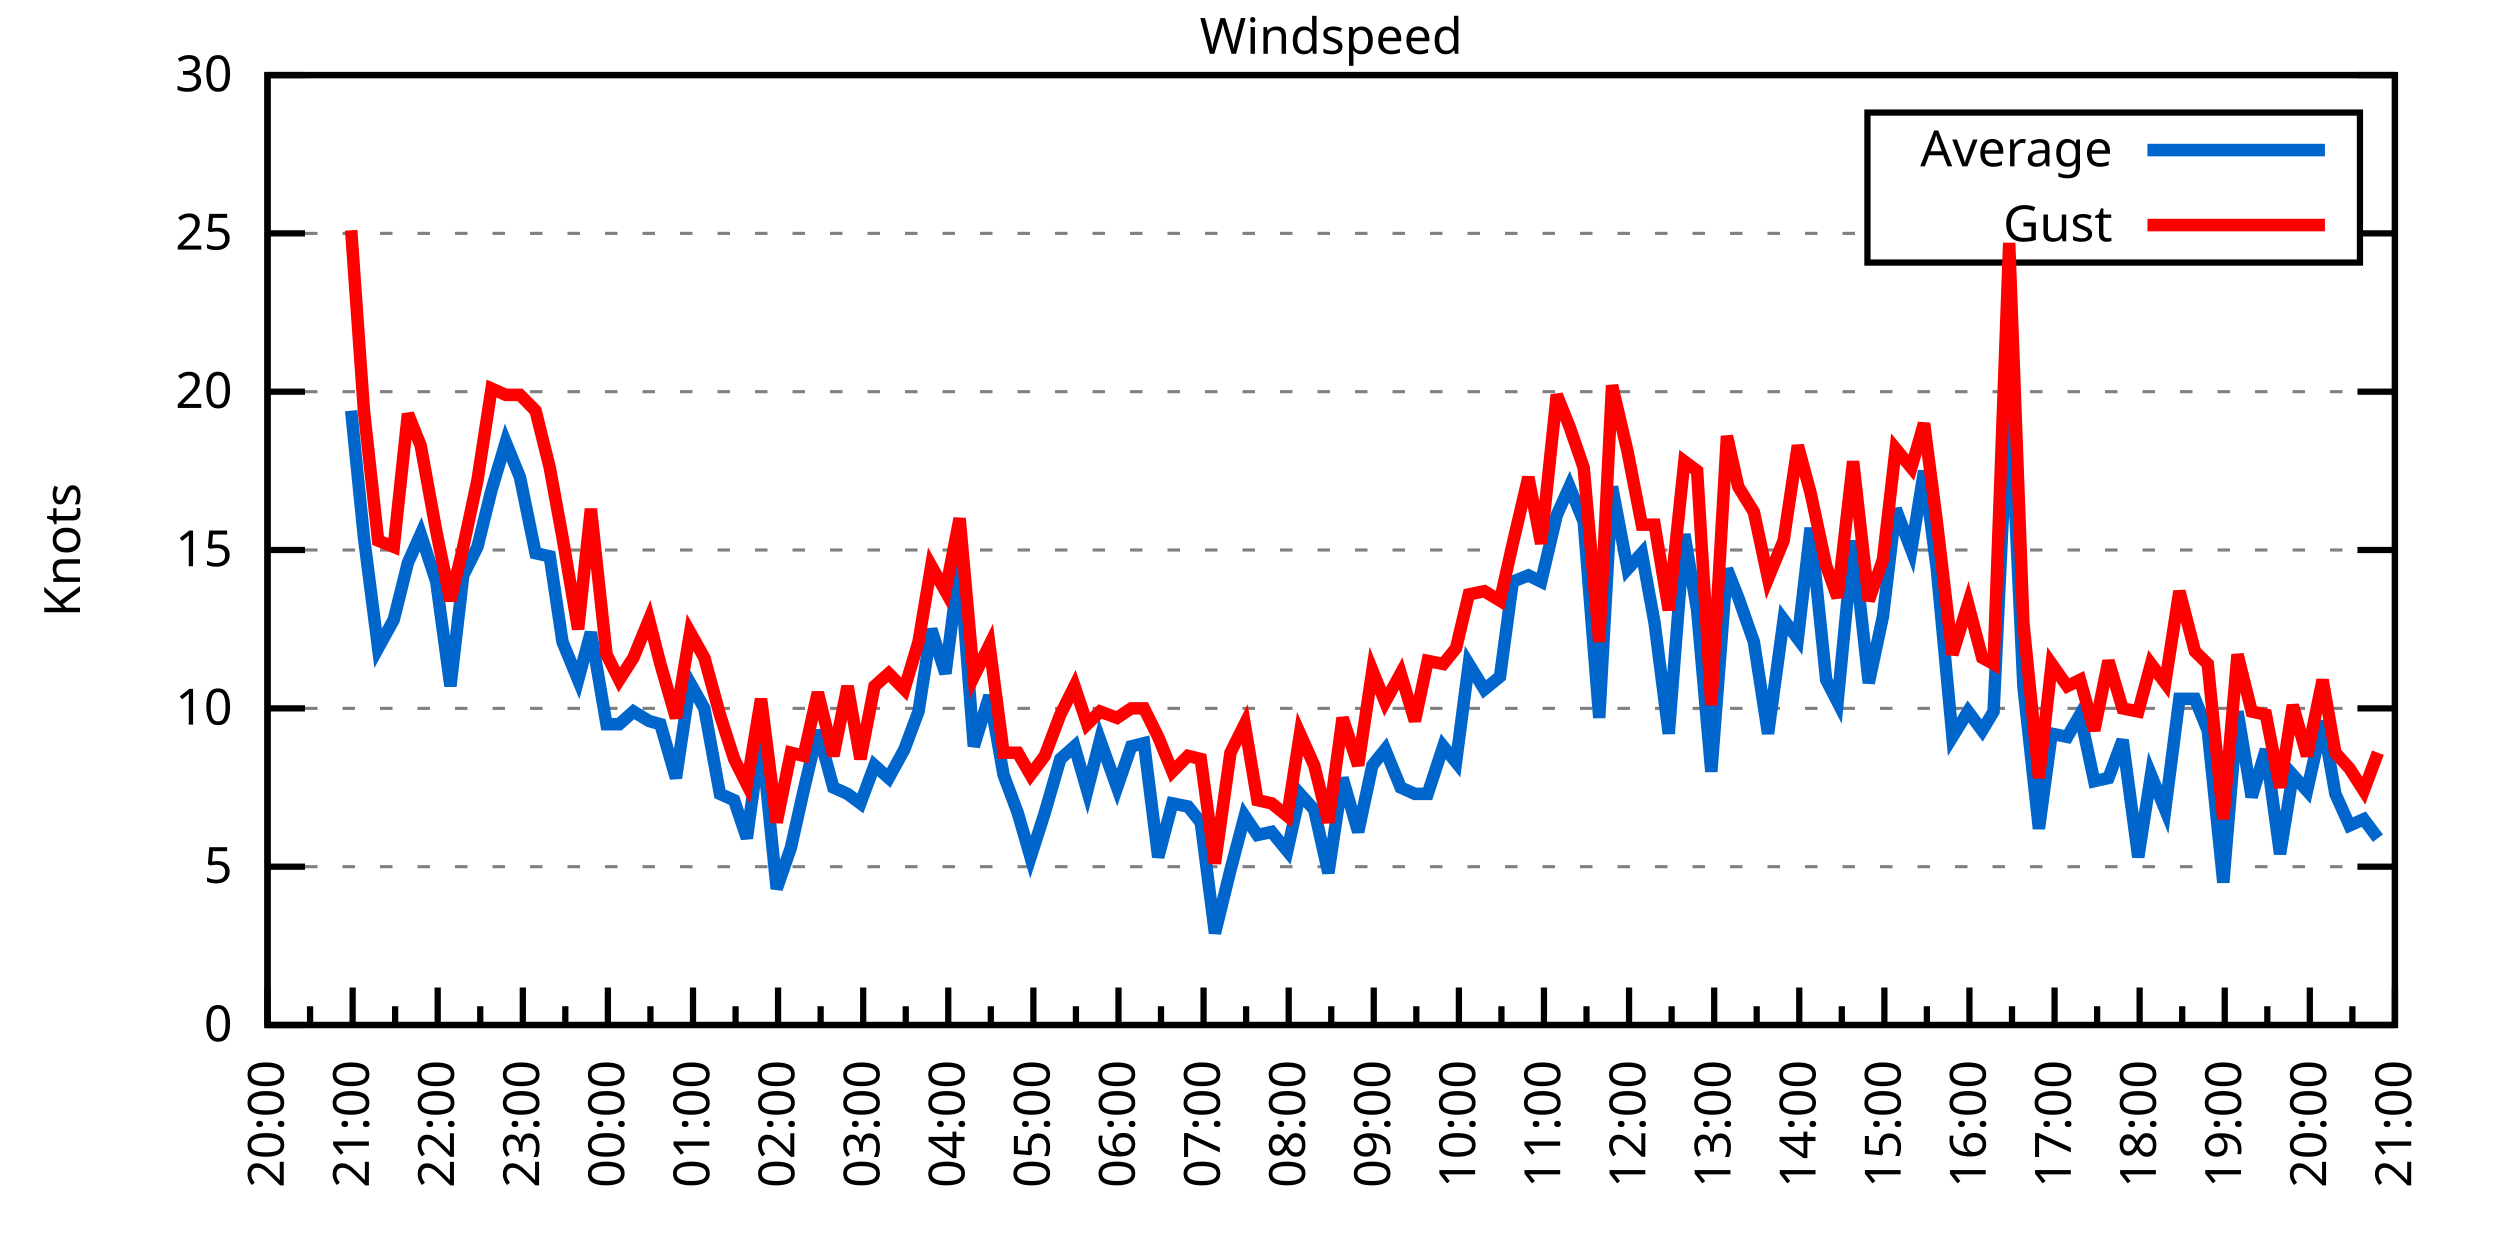
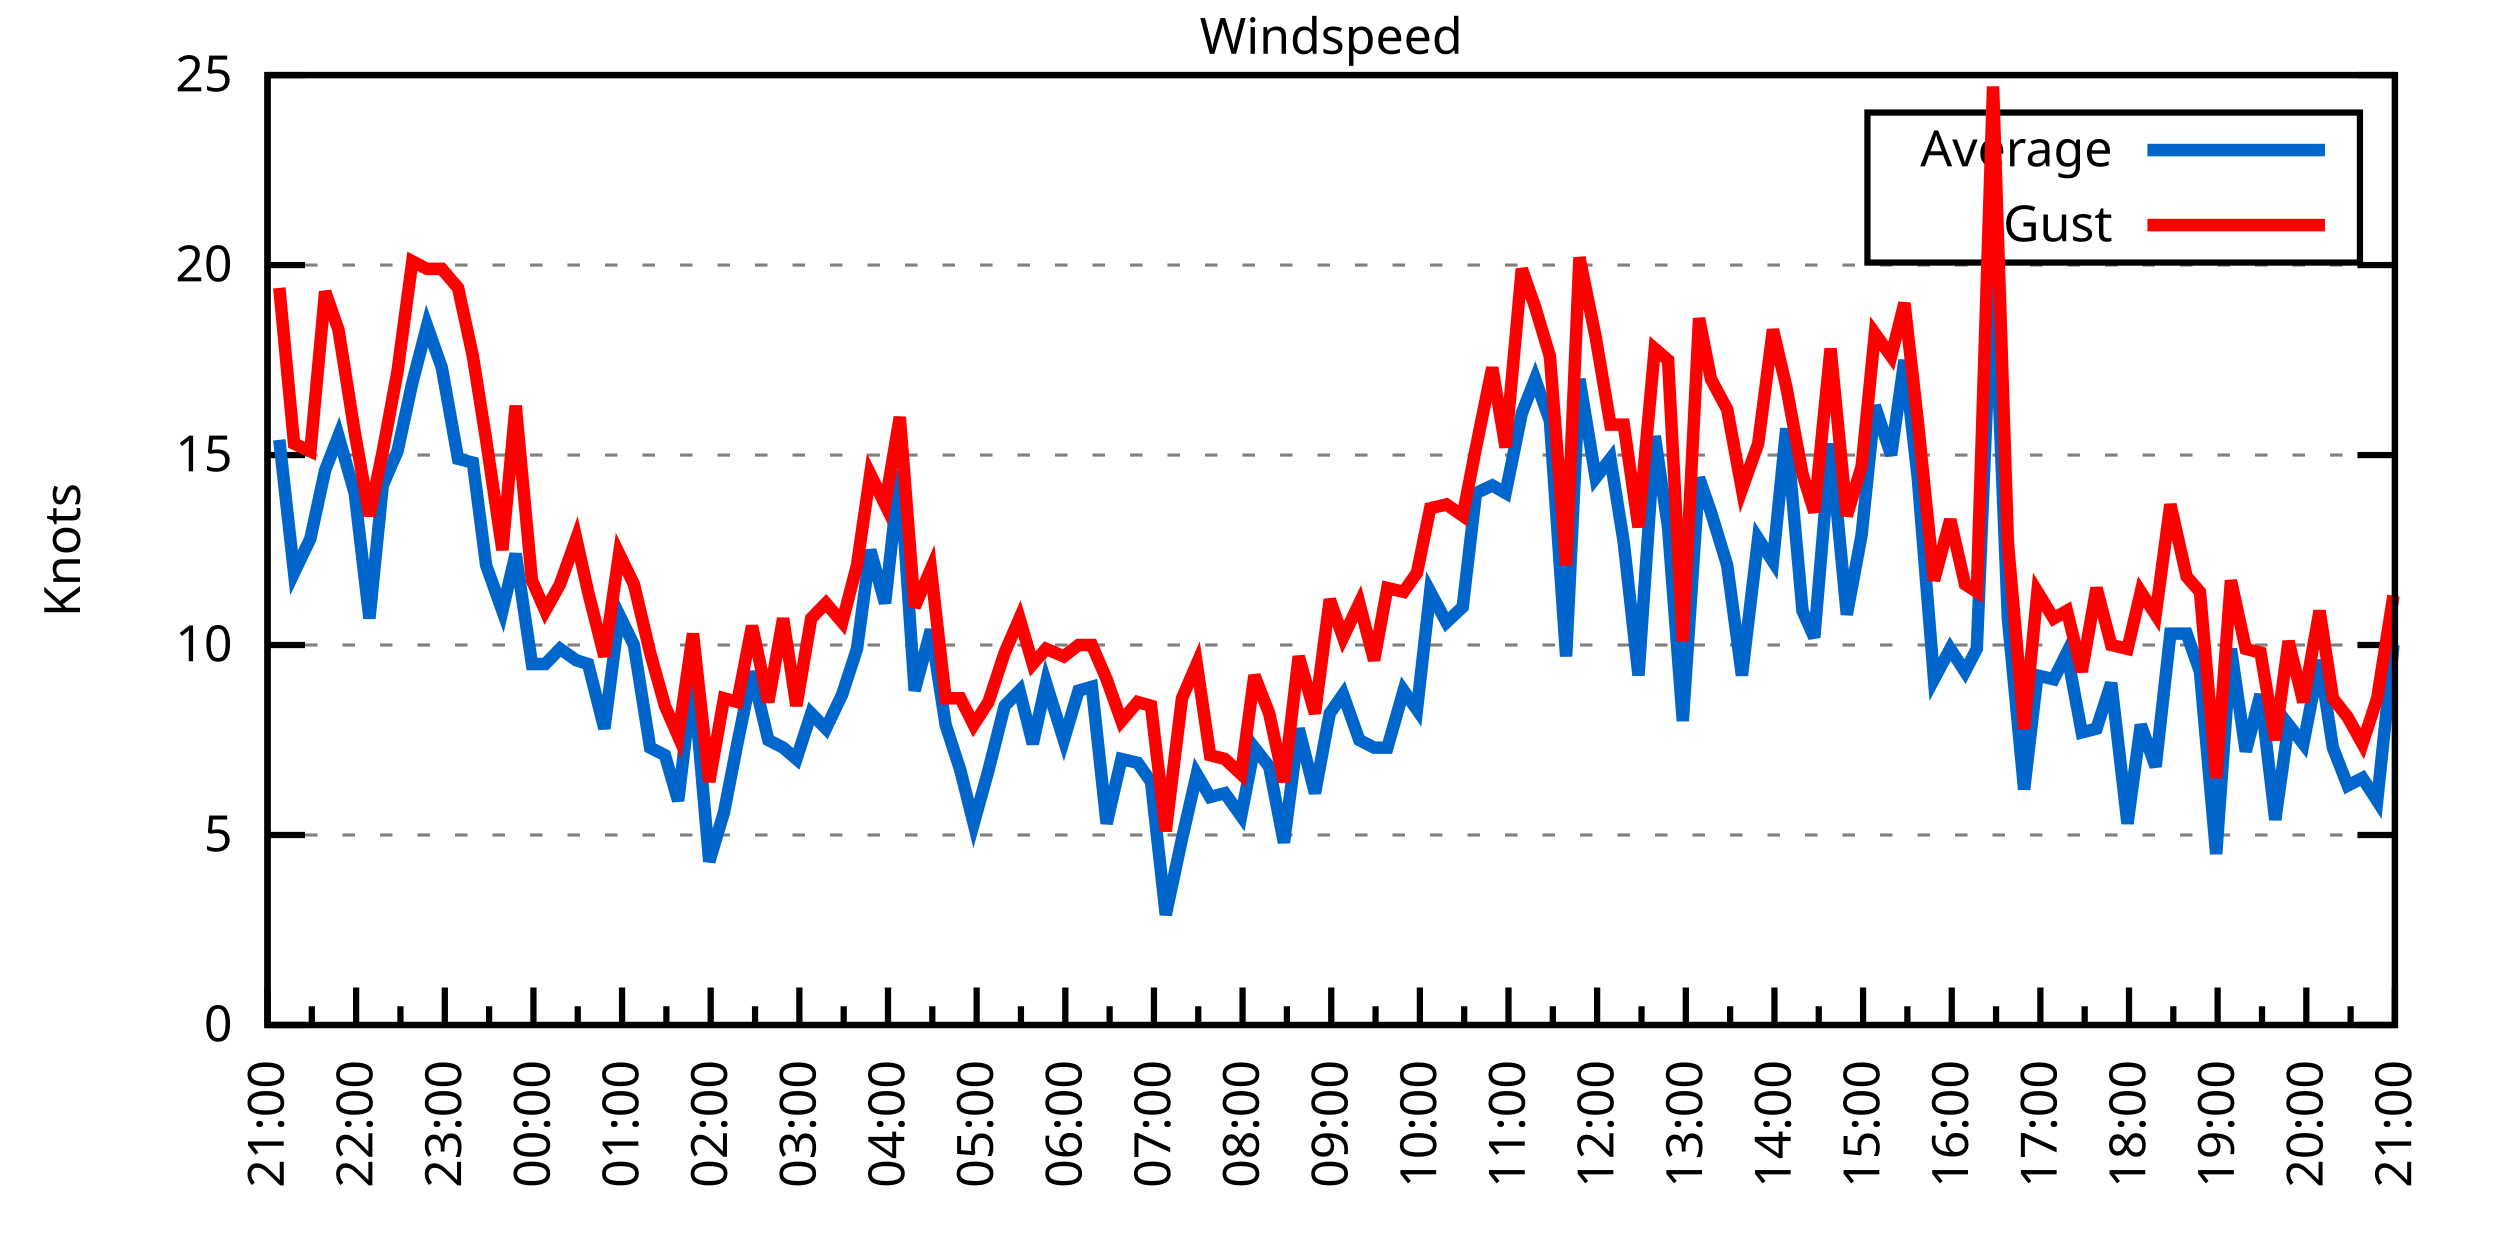
<svg xmlns="http://www.w3.org/2000/svg" xmlns:xlink="http://www.w3.org/1999/xlink" width="400" height="200" viewBox="0 0 400 200">
  <g id="gnuplot_canvas">
    <rect x="0" y="0" width="400" height="200" fill="none" />
    <defs>
      <circle id="gpDot" r="0.5" stroke-width="0.5" stroke="currentColor" />
      <path id="gpPt0" stroke-width="0.333" stroke="currentColor" d="M-1,0 h2 M0,-1 v2" />
      <path id="gpPt1" stroke-width="0.333" stroke="currentColor" d="M-1,-1 L1,1 M1,-1 L-1,1" />
      <path id="gpPt2" stroke-width="0.333" stroke="currentColor" d="M-1,0 L1,0 M0,-1 L0,1 M-1,-1 L1,1 M-1,1 L1,-1" />
      <rect id="gpPt3" stroke-width="0.333" stroke="currentColor" x="-1" y="-1" width="2" height="2" />
      <rect id="gpPt4" stroke-width="0.333" stroke="currentColor" fill="currentColor" x="-1" y="-1" width="2" height="2" />
      <circle id="gpPt5" stroke-width="0.333" stroke="currentColor" cx="0" cy="0" r="1" />
      <use xlink:href="#gpPt5" id="gpPt6" fill="currentColor" stroke="none" />
      <path id="gpPt7" stroke-width="0.333" stroke="currentColor" d="M0,-1.33 L-1.33,0.67 L1.33,0.67 z" />
      <use xlink:href="#gpPt7" id="gpPt8" fill="currentColor" stroke="none" />
      <use xlink:href="#gpPt7" id="gpPt9" stroke="currentColor" transform="rotate(180)" />
      <use xlink:href="#gpPt9" id="gpPt10" fill="currentColor" stroke="none" />
      <use xlink:href="#gpPt3" id="gpPt11" stroke="currentColor" transform="rotate(45)" />
      <use xlink:href="#gpPt11" id="gpPt12" fill="currentColor" stroke="none" />
      <path id="gpPt13" stroke-width="0.333" stroke="currentColor" d="M0,1.330 L1.265,0.411 L0.782,-1.067 L-0.782,-1.076 L-1.265,0.411 z" />
      <use xlink:href="#gpPt13" id="gpPt14" fill="currentColor" stroke="none" />
      <filter id="textbox" filterUnits="objectBoundingBox" x="0" y="0" height="1" width="1">
        <feFlood flood-color="white" flood-opacity="1" result="bgnd" />
        <feComposite in="SourceGraphic" in2="bgnd" operator="atop" />
      </filter>
      <filter id="greybox" filterUnits="objectBoundingBox" x="0" y="0" height="1" width="1">
        <feFlood flood-color="lightgrey" flood-opacity="1" result="grey" />
        <feComposite in="SourceGraphic" in2="grey" operator="atop" />
      </filter>
    </defs>
    <g fill="none" color="white" stroke="currentColor" stroke-width="1.00" stroke-linecap="butt" stroke-linejoin="miter">
</g>
    <g fill="none" color="black" stroke="currentColor" stroke-width="1.00" stroke-linecap="butt" stroke-linejoin="miter">
      <g stroke="none" shape-rendering="crispEdges">
        <polygon fill="rgb(255, 255, 255)" points="42.80,164.00 383.18,164.00 383.18,12.02 42.80,12.02 " />
      </g>
    </g>
    <g fill="none" color="black" stroke="currentColor" stroke-width="1.00" stroke-linecap="butt" stroke-linejoin="miter">
</g>
    <g fill="none" color="black" stroke="black" stroke-width="0.50" stroke-linecap="butt" stroke-linejoin="miter">
</g>
    <g fill="none" color="gray" stroke="currentColor" stroke-width="0.50" stroke-linecap="butt" stroke-linejoin="miter">
      <path stroke="gray" stroke-dasharray="2,4" class="gridline" d="M42.80,164.00 L383.19,164.00  " />
    </g>
    <g fill="none" color="gray" stroke="gray" stroke-width="1.00" stroke-linecap="butt" stroke-linejoin="miter">
</g>
    <g fill="none" color="black" stroke="currentColor" stroke-width="1.00" stroke-linecap="butt" stroke-linejoin="miter">
      <path stroke="black" d="M42.80,164.00 L48.80,164.00 M383.19,164.00 L377.19,164.00  " />
      <g transform="translate(37.20,166.60)" stroke="none" fill="black" font-family="Sans" font-size="8.00" text-anchor="end">
        <text>
          <tspan font-family="Sans"> 0</tspan>
        </text>
      </g>
    </g>
    <g fill="none" color="black" stroke="currentColor" stroke-width="1.00" stroke-linecap="butt" stroke-linejoin="miter">
</g>
    <g fill="none" color="black" stroke="black" stroke-width="0.50" stroke-linecap="butt" stroke-linejoin="miter">
</g>
    <g fill="none" color="gray" stroke="currentColor" stroke-width="0.50" stroke-linecap="butt" stroke-linejoin="miter">
-       <path stroke="gray" stroke-dasharray="2,4" class="gridline" d="M42.80,138.67 L383.19,138.67  " />
-     </g>
-     <g fill="none" color="gray" stroke="gray" stroke-width="1.00" stroke-linecap="butt" stroke-linejoin="miter">
- </g>
-     <g fill="none" color="black" stroke="currentColor" stroke-width="1.00" stroke-linecap="butt" stroke-linejoin="miter">
-       <path stroke="black" d="M42.80,138.67 L48.80,138.67 M383.19,138.67 L377.19,138.67  " />
-       <g transform="translate(37.20,141.27)" stroke="none" fill="black" font-family="Sans" font-size="8.00" text-anchor="end">
+       <path stroke="gray" stroke-dasharray="2,4" class="gridline" d="M42.80,133.60 L383.19,133.60  " />
+     </g>
+     <g fill="none" color="gray" stroke="gray" stroke-width="1.00" stroke-linecap="butt" stroke-linejoin="miter">
+ </g>
+     <g fill="none" color="black" stroke="currentColor" stroke-width="1.00" stroke-linecap="butt" stroke-linejoin="miter">
+       <path stroke="black" d="M42.80,133.60 L48.80,133.60 M383.19,133.60 L377.19,133.60  " />
+       <g transform="translate(37.20,136.20)" stroke="none" fill="black" font-family="Sans" font-size="8.00" text-anchor="end">
        <text>
          <tspan font-family="Sans"> 5</tspan>
        </text>
      </g>
    </g>
    <g fill="none" color="black" stroke="currentColor" stroke-width="1.00" stroke-linecap="butt" stroke-linejoin="miter">
</g>
    <g fill="none" color="black" stroke="black" stroke-width="0.50" stroke-linecap="butt" stroke-linejoin="miter">
</g>
    <g fill="none" color="gray" stroke="currentColor" stroke-width="0.50" stroke-linecap="butt" stroke-linejoin="miter">
-       <path stroke="gray" stroke-dasharray="2,4" class="gridline" d="M42.80,113.34 L383.19,113.34  " />
-     </g>
-     <g fill="none" color="gray" stroke="gray" stroke-width="1.00" stroke-linecap="butt" stroke-linejoin="miter">
- </g>
-     <g fill="none" color="black" stroke="currentColor" stroke-width="1.00" stroke-linecap="butt" stroke-linejoin="miter">
-       <path stroke="black" d="M42.80,113.34 L48.80,113.34 M383.19,113.34 L377.19,113.34  " />
-       <g transform="translate(37.20,115.94)" stroke="none" fill="black" font-family="Sans" font-size="8.00" text-anchor="end">
+       <path stroke="gray" stroke-dasharray="2,4" class="gridline" d="M42.80,103.20 L383.19,103.20  " />
+     </g>
+     <g fill="none" color="gray" stroke="gray" stroke-width="1.00" stroke-linecap="butt" stroke-linejoin="miter">
+ </g>
+     <g fill="none" color="black" stroke="currentColor" stroke-width="1.00" stroke-linecap="butt" stroke-linejoin="miter">
+       <path stroke="black" d="M42.80,103.20 L48.80,103.20 M383.19,103.20 L377.19,103.20  " />
+       <g transform="translate(37.20,105.80)" stroke="none" fill="black" font-family="Sans" font-size="8.00" text-anchor="end">
        <text>
          <tspan font-family="Sans"> 10</tspan>
        </text>
      </g>
    </g>
    <g fill="none" color="black" stroke="currentColor" stroke-width="1.00" stroke-linecap="butt" stroke-linejoin="miter">
</g>
    <g fill="none" color="black" stroke="black" stroke-width="0.50" stroke-linecap="butt" stroke-linejoin="miter">
</g>
    <g fill="none" color="gray" stroke="currentColor" stroke-width="0.50" stroke-linecap="butt" stroke-linejoin="miter">
-       <path stroke="gray" stroke-dasharray="2,4" class="gridline" d="M42.80,88.00 L383.19,88.00  " />
-     </g>
-     <g fill="none" color="gray" stroke="gray" stroke-width="1.00" stroke-linecap="butt" stroke-linejoin="miter">
- </g>
-     <g fill="none" color="black" stroke="currentColor" stroke-width="1.00" stroke-linecap="butt" stroke-linejoin="miter">
-       <path stroke="black" d="M42.80,88.00 L48.80,88.00 M383.19,88.00 L377.19,88.00  " />
-       <g transform="translate(37.20,90.60)" stroke="none" fill="black" font-family="Sans" font-size="8.00" text-anchor="end">
+       <path stroke="gray" stroke-dasharray="2,4" class="gridline" d="M42.80,72.81 L383.19,72.81  " />
+     </g>
+     <g fill="none" color="gray" stroke="gray" stroke-width="1.00" stroke-linecap="butt" stroke-linejoin="miter">
+ </g>
+     <g fill="none" color="black" stroke="currentColor" stroke-width="1.00" stroke-linecap="butt" stroke-linejoin="miter">
+       <path stroke="black" d="M42.80,72.81 L48.80,72.81 M383.19,72.81 L377.19,72.81  " />
+       <g transform="translate(37.20,75.41)" stroke="none" fill="black" font-family="Sans" font-size="8.00" text-anchor="end">
        <text>
          <tspan font-family="Sans"> 15</tspan>
        </text>
      </g>
    </g>
    <g fill="none" color="black" stroke="currentColor" stroke-width="1.00" stroke-linecap="butt" stroke-linejoin="miter">
</g>
    <g fill="none" color="black" stroke="black" stroke-width="0.50" stroke-linecap="butt" stroke-linejoin="miter">
</g>
    <g fill="none" color="gray" stroke="currentColor" stroke-width="0.50" stroke-linecap="butt" stroke-linejoin="miter">
-       <path stroke="gray" stroke-dasharray="2,4" class="gridline" d="M42.80,62.67 L383.19,62.67  " />
-     </g>
-     <g fill="none" color="gray" stroke="gray" stroke-width="1.00" stroke-linecap="butt" stroke-linejoin="miter">
- </g>
-     <g fill="none" color="black" stroke="currentColor" stroke-width="1.00" stroke-linecap="butt" stroke-linejoin="miter">
-       <path stroke="black" d="M42.80,62.67 L48.80,62.67 M383.19,62.67 L377.19,62.67  " />
-       <g transform="translate(37.20,65.27)" stroke="none" fill="black" font-family="Sans" font-size="8.00" text-anchor="end">
+       <path stroke="gray" stroke-dasharray="2,4" class="gridline" d="M42.80,42.41 L383.19,42.41  " />
+     </g>
+     <g fill="none" color="gray" stroke="gray" stroke-width="1.00" stroke-linecap="butt" stroke-linejoin="miter">
+ </g>
+     <g fill="none" color="black" stroke="currentColor" stroke-width="1.00" stroke-linecap="butt" stroke-linejoin="miter">
+       <path stroke="black" d="M42.80,42.41 L48.80,42.41 M383.19,42.41 L377.19,42.41  " />
+       <g transform="translate(37.20,45.01)" stroke="none" fill="black" font-family="Sans" font-size="8.00" text-anchor="end">
        <text>
          <tspan font-family="Sans"> 20</tspan>
-         </text>
-       </g>
-     </g>
-     <g fill="none" color="black" stroke="currentColor" stroke-width="1.00" stroke-linecap="butt" stroke-linejoin="miter">
- </g>
-     <g fill="none" color="black" stroke="black" stroke-width="0.50" stroke-linecap="butt" stroke-linejoin="miter">
- </g>
-     <g fill="none" color="gray" stroke="currentColor" stroke-width="0.50" stroke-linecap="butt" stroke-linejoin="miter">
-       <path stroke="gray" stroke-dasharray="2,4" class="gridline" d="M42.80,37.34 L298.79,37.34 M377.59,37.34 L383.19,37.34  " />
-     </g>
-     <g fill="none" color="gray" stroke="gray" stroke-width="1.00" stroke-linecap="butt" stroke-linejoin="miter">
- </g>
-     <g fill="none" color="black" stroke="currentColor" stroke-width="1.00" stroke-linecap="butt" stroke-linejoin="miter">
-       <path stroke="black" d="M42.80,37.34 L48.80,37.34 M383.19,37.34 L377.19,37.34  " />
-       <g transform="translate(37.20,39.94)" stroke="none" fill="black" font-family="Sans" font-size="8.00" text-anchor="end">
-         <text>
-           <tspan font-family="Sans"> 25</tspan>
        </text>
      </g>
    </g>
    <g fill="none" color="black" stroke="currentColor" stroke-width="1.00" stroke-linecap="butt" stroke-linejoin="miter">
</g>
    <g fill="none" color="black" stroke="black" stroke-width="0.50" stroke-linecap="butt" stroke-linejoin="miter">
</g>
    <g fill="none" color="gray" stroke="currentColor" stroke-width="0.50" stroke-linecap="butt" stroke-linejoin="miter">
      <path stroke="gray" stroke-dasharray="2,4" class="gridline" d="M42.80,12.01 L383.19,12.01  " />
    </g>
    <g fill="none" color="gray" stroke="gray" stroke-width="1.00" stroke-linecap="butt" stroke-linejoin="miter">
</g>
    <g fill="none" color="black" stroke="currentColor" stroke-width="1.00" stroke-linecap="butt" stroke-linejoin="miter">
      <path stroke="black" d="M42.80,12.01 L48.80,12.01 M383.19,12.01 L377.19,12.01  " />
      <g transform="translate(37.20,14.61)" stroke="none" fill="black" font-family="Sans" font-size="8.00" text-anchor="end">
        <text>
-           <tspan font-family="Sans"> 30</tspan>
+           <tspan font-family="Sans"> 25</tspan>
        </text>
      </g>
    </g>
    <g fill="none" color="black" stroke="currentColor" stroke-width="1.00" stroke-linecap="butt" stroke-linejoin="miter">
      <path stroke="black" d="M42.80,164.00 L42.80,158.00  " />
      <g transform="translate(45.40,169.60) rotate(270)" stroke="none" fill="black" font-family="Sans" font-size="8.00" text-anchor="end">
        <text>
+           <tspan font-family="Sans">21:00</tspan>
+         </text>
+       </g>
+     </g>
+     <g fill="none" color="black" stroke="currentColor" stroke-width="1.00" stroke-linecap="butt" stroke-linejoin="miter">
+       <path stroke="black" d="M49.89,164.00 L49.89,161.00 M56.98,164.00 L56.98,158.00  " />
+       <g transform="translate(59.58,169.60) rotate(270)" stroke="none" fill="black" font-family="Sans" font-size="8.00" text-anchor="end">
+         <text>
+           <tspan font-family="Sans">22:00</tspan>
+         </text>
+       </g>
+     </g>
+     <g fill="none" color="black" stroke="currentColor" stroke-width="1.00" stroke-linecap="butt" stroke-linejoin="miter">
+       <path stroke="black" d="M64.07,164.00 L64.07,161.00 M71.17,164.00 L71.17,158.00  " />
+       <g transform="translate(73.77,169.60) rotate(270)" stroke="none" fill="black" font-family="Sans" font-size="8.00" text-anchor="end">
+         <text>
+           <tspan font-family="Sans">23:00</tspan>
+         </text>
+       </g>
+     </g>
+     <g fill="none" color="black" stroke="currentColor" stroke-width="1.00" stroke-linecap="butt" stroke-linejoin="miter">
+       <path stroke="black" d="M78.26,164.00 L78.26,161.00 M85.35,164.00 L85.35,158.00  " />
+       <g transform="translate(87.95,169.60) rotate(270)" stroke="none" fill="black" font-family="Sans" font-size="8.00" text-anchor="end">
+         <text>
+           <tspan font-family="Sans">00:00</tspan>
+         </text>
+       </g>
+     </g>
+     <g fill="none" color="black" stroke="currentColor" stroke-width="1.00" stroke-linecap="butt" stroke-linejoin="miter">
+       <path stroke="black" d="M92.44,164.00 L92.44,161.00 M99.53,164.00 L99.53,158.00  " />
+       <g transform="translate(102.13,169.60) rotate(270)" stroke="none" fill="black" font-family="Sans" font-size="8.00" text-anchor="end">
+         <text>
+           <tspan font-family="Sans">01:00</tspan>
+         </text>
+       </g>
+     </g>
+     <g fill="none" color="black" stroke="currentColor" stroke-width="1.00" stroke-linecap="butt" stroke-linejoin="miter">
+       <path stroke="black" d="M106.62,164.00 L106.62,161.00 M113.71,164.00 L113.71,158.00  " />
+       <g transform="translate(116.31,169.60) rotate(270)" stroke="none" fill="black" font-family="Sans" font-size="8.00" text-anchor="end">
+         <text>
+           <tspan font-family="Sans">02:00</tspan>
+         </text>
+       </g>
+     </g>
+     <g fill="none" color="black" stroke="currentColor" stroke-width="1.00" stroke-linecap="butt" stroke-linejoin="miter">
+       <path stroke="black" d="M120.81,164.00 L120.81,161.00 M127.90,164.00 L127.90,158.00  " />
+       <g transform="translate(130.50,169.60) rotate(270)" stroke="none" fill="black" font-family="Sans" font-size="8.00" text-anchor="end">
+         <text>
+           <tspan font-family="Sans">03:00</tspan>
+         </text>
+       </g>
+     </g>
+     <g fill="none" color="black" stroke="currentColor" stroke-width="1.00" stroke-linecap="butt" stroke-linejoin="miter">
+       <path stroke="black" d="M134.99,164.00 L134.99,161.00 M142.08,164.00 L142.08,158.00  " />
+       <g transform="translate(144.68,169.60) rotate(270)" stroke="none" fill="black" font-family="Sans" font-size="8.00" text-anchor="end">
+         <text>
+           <tspan font-family="Sans">04:00</tspan>
+         </text>
+       </g>
+     </g>
+     <g fill="none" color="black" stroke="currentColor" stroke-width="1.00" stroke-linecap="butt" stroke-linejoin="miter">
+       <path stroke="black" d="M149.17,164.00 L149.17,161.00 M156.26,164.00 L156.26,158.00  " />
+       <g transform="translate(158.86,169.60) rotate(270)" stroke="none" fill="black" font-family="Sans" font-size="8.00" text-anchor="end">
+         <text>
+           <tspan font-family="Sans">05:00</tspan>
+         </text>
+       </g>
+     </g>
+     <g fill="none" color="black" stroke="currentColor" stroke-width="1.00" stroke-linecap="butt" stroke-linejoin="miter">
+       <path stroke="black" d="M163.35,164.00 L163.35,161.00 M170.45,164.00 L170.45,158.00  " />
+       <g transform="translate(173.05,169.60) rotate(270)" stroke="none" fill="black" font-family="Sans" font-size="8.00" text-anchor="end">
+         <text>
+           <tspan font-family="Sans">06:00</tspan>
+         </text>
+       </g>
+     </g>
+     <g fill="none" color="black" stroke="currentColor" stroke-width="1.00" stroke-linecap="butt" stroke-linejoin="miter">
+       <path stroke="black" d="M177.54,164.00 L177.54,161.00 M184.63,164.00 L184.63,158.00  " />
+       <g transform="translate(187.23,169.60) rotate(270)" stroke="none" fill="black" font-family="Sans" font-size="8.00" text-anchor="end">
+         <text>
+           <tspan font-family="Sans">07:00</tspan>
+         </text>
+       </g>
+     </g>
+     <g fill="none" color="black" stroke="currentColor" stroke-width="1.00" stroke-linecap="butt" stroke-linejoin="miter">
+       <path stroke="black" d="M191.72,164.00 L191.72,161.00 M198.81,164.00 L198.81,158.00  " />
+       <g transform="translate(201.41,169.60) rotate(270)" stroke="none" fill="black" font-family="Sans" font-size="8.00" text-anchor="end">
+         <text>
+           <tspan font-family="Sans">08:00</tspan>
+         </text>
+       </g>
+     </g>
+     <g fill="none" color="black" stroke="currentColor" stroke-width="1.00" stroke-linecap="butt" stroke-linejoin="miter">
+       <path stroke="black" d="M205.90,164.00 L205.90,161.00 M213.00,164.00 L213.00,158.00  " />
+       <g transform="translate(215.60,169.60) rotate(270)" stroke="none" fill="black" font-family="Sans" font-size="8.00" text-anchor="end">
+         <text>
+           <tspan font-family="Sans">09:00</tspan>
+         </text>
+       </g>
+     </g>
+     <g fill="none" color="black" stroke="currentColor" stroke-width="1.00" stroke-linecap="butt" stroke-linejoin="miter">
+       <path stroke="black" d="M220.09,164.00 L220.09,161.00 M227.18,164.00 L227.18,158.00  " />
+       <g transform="translate(229.78,169.60) rotate(270)" stroke="none" fill="black" font-family="Sans" font-size="8.00" text-anchor="end">
+         <text>
+           <tspan font-family="Sans">10:00</tspan>
+         </text>
+       </g>
+     </g>
+     <g fill="none" color="black" stroke="currentColor" stroke-width="1.00" stroke-linecap="butt" stroke-linejoin="miter">
+       <path stroke="black" d="M234.27,164.00 L234.27,161.00 M241.36,164.00 L241.36,158.00  " />
+       <g transform="translate(243.96,169.60) rotate(270)" stroke="none" fill="black" font-family="Sans" font-size="8.00" text-anchor="end">
+         <text>
+           <tspan font-family="Sans">11:00</tspan>
+         </text>
+       </g>
+     </g>
+     <g fill="none" color="black" stroke="currentColor" stroke-width="1.00" stroke-linecap="butt" stroke-linejoin="miter">
+       <path stroke="black" d="M248.45,164.00 L248.45,161.00 M255.54,164.00 L255.54,158.00  " />
+       <g transform="translate(258.14,169.60) rotate(270)" stroke="none" fill="black" font-family="Sans" font-size="8.00" text-anchor="end">
+         <text>
+           <tspan font-family="Sans">12:00</tspan>
+         </text>
+       </g>
+     </g>
+     <g fill="none" color="black" stroke="currentColor" stroke-width="1.00" stroke-linecap="butt" stroke-linejoin="miter">
+       <path stroke="black" d="M262.64,164.00 L262.64,161.00 M269.73,164.00 L269.73,158.00  " />
+       <g transform="translate(272.33,169.60) rotate(270)" stroke="none" fill="black" font-family="Sans" font-size="8.00" text-anchor="end">
+         <text>
+           <tspan font-family="Sans">13:00</tspan>
+         </text>
+       </g>
+     </g>
+     <g fill="none" color="black" stroke="currentColor" stroke-width="1.00" stroke-linecap="butt" stroke-linejoin="miter">
+       <path stroke="black" d="M276.82,164.00 L276.82,161.00 M283.91,164.00 L283.91,158.00  " />
+       <g transform="translate(286.51,169.60) rotate(270)" stroke="none" fill="black" font-family="Sans" font-size="8.00" text-anchor="end">
+         <text>
+           <tspan font-family="Sans">14:00</tspan>
+         </text>
+       </g>
+     </g>
+     <g fill="none" color="black" stroke="currentColor" stroke-width="1.00" stroke-linecap="butt" stroke-linejoin="miter">
+       <path stroke="black" d="M291.00,164.00 L291.00,161.00 M298.09,164.00 L298.09,158.00  " />
+       <g transform="translate(300.69,169.60) rotate(270)" stroke="none" fill="black" font-family="Sans" font-size="8.00" text-anchor="end">
+         <text>
+           <tspan font-family="Sans">15:00</tspan>
+         </text>
+       </g>
+     </g>
+     <g fill="none" color="black" stroke="currentColor" stroke-width="1.00" stroke-linecap="butt" stroke-linejoin="miter">
+       <path stroke="black" d="M305.18,164.00 L305.18,161.00 M312.28,164.00 L312.28,158.00  " />
+       <g transform="translate(314.88,169.60) rotate(270)" stroke="none" fill="black" font-family="Sans" font-size="8.00" text-anchor="end">
+         <text>
+           <tspan font-family="Sans">16:00</tspan>
+         </text>
+       </g>
+     </g>
+     <g fill="none" color="black" stroke="currentColor" stroke-width="1.00" stroke-linecap="butt" stroke-linejoin="miter">
+       <path stroke="black" d="M319.37,164.00 L319.37,161.00 M326.46,164.00 L326.46,158.00  " />
+       <g transform="translate(329.06,169.60) rotate(270)" stroke="none" fill="black" font-family="Sans" font-size="8.00" text-anchor="end">
+         <text>
+           <tspan font-family="Sans">17:00</tspan>
+         </text>
+       </g>
+     </g>
+     <g fill="none" color="black" stroke="currentColor" stroke-width="1.00" stroke-linecap="butt" stroke-linejoin="miter">
+       <path stroke="black" d="M333.55,164.00 L333.55,161.00 M340.64,164.00 L340.64,158.00  " />
+       <g transform="translate(343.24,169.60) rotate(270)" stroke="none" fill="black" font-family="Sans" font-size="8.00" text-anchor="end">
+         <text>
+           <tspan font-family="Sans">18:00</tspan>
+         </text>
+       </g>
+     </g>
+     <g fill="none" color="black" stroke="currentColor" stroke-width="1.00" stroke-linecap="butt" stroke-linejoin="miter">
+       <path stroke="black" d="M347.73,164.00 L347.73,161.00 M354.82,164.00 L354.82,158.00  " />
+       <g transform="translate(357.42,169.60) rotate(270)" stroke="none" fill="black" font-family="Sans" font-size="8.00" text-anchor="end">
+         <text>
+           <tspan font-family="Sans">19:00</tspan>
+         </text>
+       </g>
+     </g>
+     <g fill="none" color="black" stroke="currentColor" stroke-width="1.00" stroke-linecap="butt" stroke-linejoin="miter">
+       <path stroke="black" d="M361.92,164.00 L361.92,161.00 M369.01,164.00 L369.01,158.00  " />
+       <g transform="translate(371.61,169.60) rotate(270)" stroke="none" fill="black" font-family="Sans" font-size="8.00" text-anchor="end">
+         <text>
          <tspan font-family="Sans">20:00</tspan>
        </text>
      </g>
    </g>
    <g fill="none" color="black" stroke="currentColor" stroke-width="1.00" stroke-linecap="butt" stroke-linejoin="miter">
-       <path stroke="black" d="M49.61,164.00 L49.61,161.00 M56.42,164.00 L56.42,158.00  " />
-       <g transform="translate(59.02,169.60) rotate(270)" stroke="none" fill="black" font-family="Sans" font-size="8.00" text-anchor="end">
-         <text>
-           <tspan font-family="Sans">21:00</tspan>
-         </text>
-       </g>
-     </g>
-     <g fill="none" color="black" stroke="currentColor" stroke-width="1.00" stroke-linecap="butt" stroke-linejoin="miter">
-       <path stroke="black" d="M63.22,164.00 L63.22,161.00 M70.03,164.00 L70.03,158.00  " />
-       <g transform="translate(72.63,169.60) rotate(270)" stroke="none" fill="black" font-family="Sans" font-size="8.00" text-anchor="end">
-         <text>
-           <tspan font-family="Sans">22:00</tspan>
-         </text>
-       </g>
-     </g>
-     <g fill="none" color="black" stroke="currentColor" stroke-width="1.00" stroke-linecap="butt" stroke-linejoin="miter">
-       <path stroke="black" d="M76.84,164.00 L76.84,161.00 M83.65,164.00 L83.65,158.00  " />
-       <g transform="translate(86.25,169.60) rotate(270)" stroke="none" fill="black" font-family="Sans" font-size="8.00" text-anchor="end">
-         <text>
-           <tspan font-family="Sans">23:00</tspan>
-         </text>
-       </g>
-     </g>
-     <g fill="none" color="black" stroke="currentColor" stroke-width="1.00" stroke-linecap="butt" stroke-linejoin="miter">
-       <path stroke="black" d="M90.45,164.00 L90.45,161.00 M97.26,164.00 L97.26,158.00  " />
-       <g transform="translate(99.86,169.60) rotate(270)" stroke="none" fill="black" font-family="Sans" font-size="8.00" text-anchor="end">
-         <text>
-           <tspan font-family="Sans">00:00</tspan>
-         </text>
-       </g>
-     </g>
-     <g fill="none" color="black" stroke="currentColor" stroke-width="1.00" stroke-linecap="butt" stroke-linejoin="miter">
-       <path stroke="black" d="M104.07,164.00 L104.07,161.00 M110.88,164.00 L110.88,158.00  " />
-       <g transform="translate(113.48,169.60) rotate(270)" stroke="none" fill="black" font-family="Sans" font-size="8.00" text-anchor="end">
-         <text>
-           <tspan font-family="Sans">01:00</tspan>
-         </text>
-       </g>
-     </g>
-     <g fill="none" color="black" stroke="currentColor" stroke-width="1.00" stroke-linecap="butt" stroke-linejoin="miter">
-       <path stroke="black" d="M117.69,164.00 L117.69,161.00 M124.49,164.00 L124.49,158.00  " />
-       <g transform="translate(127.09,169.60) rotate(270)" stroke="none" fill="black" font-family="Sans" font-size="8.00" text-anchor="end">
-         <text>
-           <tspan font-family="Sans">02:00</tspan>
-         </text>
-       </g>
-     </g>
-     <g fill="none" color="black" stroke="currentColor" stroke-width="1.00" stroke-linecap="butt" stroke-linejoin="miter">
-       <path stroke="black" d="M131.30,164.00 L131.30,161.00 M138.11,164.00 L138.11,158.00  " />
-       <g transform="translate(140.71,169.60) rotate(270)" stroke="none" fill="black" font-family="Sans" font-size="8.00" text-anchor="end">
-         <text>
-           <tspan font-family="Sans">03:00</tspan>
-         </text>
-       </g>
-     </g>
-     <g fill="none" color="black" stroke="currentColor" stroke-width="1.00" stroke-linecap="butt" stroke-linejoin="miter">
-       <path stroke="black" d="M144.92,164.00 L144.92,161.00 M151.72,164.00 L151.72,158.00  " />
-       <g transform="translate(154.32,169.60) rotate(270)" stroke="none" fill="black" font-family="Sans" font-size="8.00" text-anchor="end">
-         <text>
-           <tspan font-family="Sans">04:00</tspan>
-         </text>
-       </g>
-     </g>
-     <g fill="none" color="black" stroke="currentColor" stroke-width="1.00" stroke-linecap="butt" stroke-linejoin="miter">
-       <path stroke="black" d="M158.53,164.00 L158.53,161.00 M165.34,164.00 L165.34,158.00  " />
-       <g transform="translate(167.94,169.60) rotate(270)" stroke="none" fill="black" font-family="Sans" font-size="8.00" text-anchor="end">
-         <text>
-           <tspan font-family="Sans">05:00</tspan>
-         </text>
-       </g>
-     </g>
-     <g fill="none" color="black" stroke="currentColor" stroke-width="1.00" stroke-linecap="butt" stroke-linejoin="miter">
-       <path stroke="black" d="M172.15,164.00 L172.15,161.00 M178.96,164.00 L178.96,158.00  " />
-       <g transform="translate(181.56,169.60) rotate(270)" stroke="none" fill="black" font-family="Sans" font-size="8.00" text-anchor="end">
-         <text>
-           <tspan font-family="Sans">06:00</tspan>
-         </text>
-       </g>
-     </g>
-     <g fill="none" color="black" stroke="currentColor" stroke-width="1.00" stroke-linecap="butt" stroke-linejoin="miter">
-       <path stroke="black" d="M185.76,164.00 L185.76,161.00 M192.57,164.00 L192.57,158.00  " />
-       <g transform="translate(195.17,169.60) rotate(270)" stroke="none" fill="black" font-family="Sans" font-size="8.00" text-anchor="end">
-         <text>
-           <tspan font-family="Sans">07:00</tspan>
-         </text>
-       </g>
-     </g>
-     <g fill="none" color="black" stroke="currentColor" stroke-width="1.00" stroke-linecap="butt" stroke-linejoin="miter">
-       <path stroke="black" d="M199.38,164.00 L199.38,161.00 M206.19,164.00 L206.19,158.00  " />
-       <g transform="translate(208.79,169.60) rotate(270)" stroke="none" fill="black" font-family="Sans" font-size="8.00" text-anchor="end">
-         <text>
-           <tspan font-family="Sans">08:00</tspan>
-         </text>
-       </g>
-     </g>
-     <g fill="none" color="black" stroke="currentColor" stroke-width="1.00" stroke-linecap="butt" stroke-linejoin="miter">
-       <path stroke="black" d="M213.00,164.00 L213.00,161.00 M219.80,164.00 L219.80,158.00  " />
-       <g transform="translate(222.40,169.60) rotate(270)" stroke="none" fill="black" font-family="Sans" font-size="8.00" text-anchor="end">
-         <text>
-           <tspan font-family="Sans">09:00</tspan>
-         </text>
-       </g>
-     </g>
-     <g fill="none" color="black" stroke="currentColor" stroke-width="1.00" stroke-linecap="butt" stroke-linejoin="miter">
-       <path stroke="black" d="M226.61,164.00 L226.61,161.00 M233.42,164.00 L233.42,158.00  " />
-       <g transform="translate(236.02,169.60) rotate(270)" stroke="none" fill="black" font-family="Sans" font-size="8.00" text-anchor="end">
-         <text>
-           <tspan font-family="Sans">10:00</tspan>
-         </text>
-       </g>
-     </g>
-     <g fill="none" color="black" stroke="currentColor" stroke-width="1.00" stroke-linecap="butt" stroke-linejoin="miter">
-       <path stroke="black" d="M240.23,164.00 L240.23,161.00 M247.03,164.00 L247.03,158.00  " />
-       <g transform="translate(249.63,169.60) rotate(270)" stroke="none" fill="black" font-family="Sans" font-size="8.00" text-anchor="end">
-         <text>
-           <tspan font-family="Sans">11:00</tspan>
-         </text>
-       </g>
-     </g>
-     <g fill="none" color="black" stroke="currentColor" stroke-width="1.00" stroke-linecap="butt" stroke-linejoin="miter">
-       <path stroke="black" d="M253.84,164.00 L253.84,161.00 M260.65,164.00 L260.65,158.00  " />
-       <g transform="translate(263.25,169.60) rotate(270)" stroke="none" fill="black" font-family="Sans" font-size="8.00" text-anchor="end">
-         <text>
-           <tspan font-family="Sans">12:00</tspan>
-         </text>
-       </g>
-     </g>
-     <g fill="none" color="black" stroke="currentColor" stroke-width="1.00" stroke-linecap="butt" stroke-linejoin="miter">
-       <path stroke="black" d="M267.46,164.00 L267.46,161.00 M274.27,164.00 L274.27,158.00  " />
-       <g transform="translate(276.87,169.60) rotate(270)" stroke="none" fill="black" font-family="Sans" font-size="8.00" text-anchor="end">
-         <text>
-           <tspan font-family="Sans">13:00</tspan>
-         </text>
-       </g>
-     </g>
-     <g fill="none" color="black" stroke="currentColor" stroke-width="1.00" stroke-linecap="butt" stroke-linejoin="miter">
-       <path stroke="black" d="M281.07,164.00 L281.07,161.00 M287.88,164.00 L287.88,158.00  " />
-       <g transform="translate(290.48,169.60) rotate(270)" stroke="none" fill="black" font-family="Sans" font-size="8.00" text-anchor="end">
-         <text>
-           <tspan font-family="Sans">14:00</tspan>
-         </text>
-       </g>
-     </g>
-     <g fill="none" color="black" stroke="currentColor" stroke-width="1.00" stroke-linecap="butt" stroke-linejoin="miter">
-       <path stroke="black" d="M294.69,164.00 L294.69,161.00 M301.50,164.00 L301.50,158.00  " />
-       <g transform="translate(304.10,169.60) rotate(270)" stroke="none" fill="black" font-family="Sans" font-size="8.00" text-anchor="end">
-         <text>
-           <tspan font-family="Sans">15:00</tspan>
-         </text>
-       </g>
-     </g>
-     <g fill="none" color="black" stroke="currentColor" stroke-width="1.00" stroke-linecap="butt" stroke-linejoin="miter">
-       <path stroke="black" d="M308.30,164.00 L308.30,161.00 M315.11,164.00 L315.11,158.00  " />
-       <g transform="translate(317.71,169.60) rotate(270)" stroke="none" fill="black" font-family="Sans" font-size="8.00" text-anchor="end">
-         <text>
-           <tspan font-family="Sans">16:00</tspan>
-         </text>
-       </g>
-     </g>
-     <g fill="none" color="black" stroke="currentColor" stroke-width="1.00" stroke-linecap="butt" stroke-linejoin="miter">
-       <path stroke="black" d="M321.92,164.00 L321.92,161.00 M328.73,164.00 L328.73,158.00  " />
-       <g transform="translate(331.33,169.60) rotate(270)" stroke="none" fill="black" font-family="Sans" font-size="8.00" text-anchor="end">
-         <text>
-           <tspan font-family="Sans">17:00</tspan>
-         </text>
-       </g>
-     </g>
-     <g fill="none" color="black" stroke="currentColor" stroke-width="1.00" stroke-linecap="butt" stroke-linejoin="miter">
-       <path stroke="black" d="M335.54,164.00 L335.54,161.00 M342.34,164.00 L342.34,158.00  " />
-       <g transform="translate(344.94,169.60) rotate(270)" stroke="none" fill="black" font-family="Sans" font-size="8.00" text-anchor="end">
-         <text>
-           <tspan font-family="Sans">18:00</tspan>
-         </text>
-       </g>
-     </g>
-     <g fill="none" color="black" stroke="currentColor" stroke-width="1.00" stroke-linecap="butt" stroke-linejoin="miter">
-       <path stroke="black" d="M349.15,164.00 L349.15,161.00 M355.96,164.00 L355.96,158.00  " />
-       <g transform="translate(358.56,169.60) rotate(270)" stroke="none" fill="black" font-family="Sans" font-size="8.00" text-anchor="end">
-         <text>
-           <tspan font-family="Sans">19:00</tspan>
-         </text>
-       </g>
-     </g>
-     <g fill="none" color="black" stroke="currentColor" stroke-width="1.00" stroke-linecap="butt" stroke-linejoin="miter">
-       <path stroke="black" d="M362.77,164.00 L362.77,161.00 M369.57,164.00 L369.57,158.00  " />
-       <g transform="translate(372.17,169.60) rotate(270)" stroke="none" fill="black" font-family="Sans" font-size="8.00" text-anchor="end">
-         <text>
-           <tspan font-family="Sans">20:00</tspan>
-         </text>
-       </g>
-     </g>
-     <g fill="none" color="black" stroke="currentColor" stroke-width="1.00" stroke-linecap="butt" stroke-linejoin="miter">
-       <path stroke="black" d="M376.38,164.00 L376.38,161.00 M383.19,164.00 L383.19,158.00  " />
+       <path stroke="black" d="M376.10,164.00 L376.10,161.00 M383.19,164.00 L383.19,158.00  " />
      <g transform="translate(385.79,169.60) rotate(270)" stroke="none" fill="black" font-family="Sans" font-size="8.00" text-anchor="end">
        <text>
          <tspan font-family="Sans">21:00</tspan>
        </text>
      </g>
    </g>
    <g fill="none" color="black" stroke="currentColor" stroke-width="1.00" stroke-linecap="butt" stroke-linejoin="miter">
</g>
    <g fill="none" color="black" stroke="currentColor" stroke-width="1.00" stroke-linecap="butt" stroke-linejoin="miter">
      <path stroke="black" d="M42.80,12.01 L42.80,164.00 L383.19,164.00 L383.19,12.01 L42.80,12.01 Z  " />
    </g>
    <g fill="none" color="black" stroke="currentColor" stroke-width="1.00" stroke-linecap="butt" stroke-linejoin="miter">
      <g transform="translate(12.80,88.01) rotate(270)" stroke="none" fill="black" font-family="Sans" font-size="8.00" text-anchor="middle">
        <text>
          <tspan font-family="Sans">Knots</tspan>
        </text>
      </g>
    </g>
    <g fill="none" color="black" stroke="currentColor" stroke-width="1.00" stroke-linecap="butt" stroke-linejoin="miter">
</g>
    <g fill="none" color="black" stroke="currentColor" stroke-width="1.00" stroke-linecap="butt" stroke-linejoin="miter">
      <path stroke="black" d="M298.79,42.01 L298.79,18.01 L377.59,18.01 L377.59,42.01 L298.79,42.01 Z  " />
    </g>
    <g id="Windspeed_plot_1">
      <g fill="none" color="white" stroke="black" stroke-width="2.00" stroke-linecap="butt" stroke-linejoin="miter">
</g>
      <g fill="none" color="black" stroke="currentColor" stroke-width="2.00" stroke-linecap="butt" stroke-linejoin="miter">
        <g transform="translate(337.99,26.61)" stroke="none" fill="black" font-family="Sans" font-size="8.00" text-anchor="end">
          <text>
            <tspan font-family="Sans">Average</tspan>
          </text>
        </g>
      </g>
      <g fill="none" color="black" stroke="currentColor" stroke-width="2.00" stroke-linecap="butt" stroke-linejoin="miter">
-         <path stroke="rgb(  0, 102, 204)" d="M343.59,24.01 L371.99,24.01 M56.19,65.71 L58.23,85.98 L60.50,103.71 L63.00,99.15 L65.27,90.03 L67.31,85.47   L69.80,93.07 L72.07,109.79 L74.12,92.06 L76.39,87.50 L78.65,78.38 L80.92,70.78 L83.19,76.35 L85.69,88.51   L87.96,89.02 L90.00,102.70 L92.50,108.78 L94.54,101.18 L97.04,115.87 L99.08,115.87 L101.35,113.84 L103.84,115.36   L105.66,115.87 L108.15,124.48 L110.42,109.28 L112.69,113.34 L115.19,127.02 L117.46,128.03 L119.50,134.11 L121.77,117.39   L124.27,142.21 L126.54,135.63 L128.58,126.51 L130.85,116.88 L133.34,126.00 L135.61,127.02 L137.66,128.54 L139.92,122.46   L142.19,124.48 L144.69,119.92 L146.96,113.84 L149.00,100.67 L151.27,107.76 L153.54,90.03 L155.81,119.42 L158.31,111.31   L160.57,123.98 L162.84,130.06 L164.89,137.15 L167.16,130.06 L169.65,121.44 L171.92,119.42 L173.96,126.51 L176.01,118.40   L178.73,126.00 L181.00,119.42 L183.04,118.91 L185.31,137.15 L187.58,128.54 L190.08,129.04 L192.12,131.58 L194.39,149.31   L196.88,139.17 L199.15,130.56 L201.19,133.60 L203.46,133.10 L205.96,136.14 L208.00,127.02 L210.27,129.55 L212.54,139.68   L214.81,124.48 L217.31,133.10 L219.58,122.46 L221.62,119.92 L224.11,126.00 L226.38,127.02 L228.43,127.02 L230.92,119.42   L232.96,121.95 L235.01,106.24 L237.50,110.30 L240.00,108.27 L242.04,93.07 L244.54,92.06 L246.58,93.07 L249.08,82.43   L251.12,77.87 L253.39,83.45 L255.88,114.86 L257.93,77.87 L260.42,91.04 L262.69,88.51 L264.73,99.66 L267.00,117.39   L269.50,85.47 L271.54,97.63 L273.81,123.47 L276.31,91.04 L278.12,95.60 L280.62,102.70 L282.89,117.39 L285.38,99.15   L287.65,102.19 L289.70,84.46 L292.19,108.78 L294.01,112.32 L296.50,86.49 L299.00,109.28 L301.27,98.64 L303.31,81.42   L305.81,88.00 L307.85,75.34 L309.89,91.04 L312.39,117.90 L314.89,113.84 L317.15,116.88 L318.97,113.84 L321.47,61.15   L323.74,109.79 L326.23,132.59 L328.27,117.39 L330.77,117.90 L332.81,114.35 L335.08,124.99 L337.35,124.48 L339.62,118.40   L342.12,137.15 L344.16,123.98 L346.43,129.55 L348.70,111.82 L351.19,111.82 L353.24,116.88 L355.73,141.20 L358.00,113.84   L360.27,127.52 L362.54,119.92 L364.81,136.64 L366.85,123.98 L369.12,126.51 L371.62,115.36 L373.66,127.02 L375.93,132.08   L378.20,131.07 L380.47,134.11  " />
+         <path stroke="rgb(  0, 102, 204)" d="M343.59,24.01 L371.99,24.01 M44.69,70.37 L47.05,91.65 L49.66,86.18 L52.02,75.24 L54.15,69.77 L56.75,78.89   L59.11,98.95 L61.24,77.67 L63.60,72.20 L65.97,61.25 L68.33,52.14 L70.69,58.82 L73.29,73.41 L75.66,74.02   L77.78,90.44 L80.38,97.73 L82.51,88.61 L85.11,106.24 L87.24,106.24 L89.60,103.81 L92.20,105.64 L94.09,106.24   L96.70,116.58 L99.06,98.34 L101.42,103.20 L104.02,119.62 L106.39,120.83 L108.51,128.13 L110.88,108.07 L113.48,137.86   L115.84,129.95 L117.97,119.01 L120.33,107.46 L122.93,118.40 L125.30,119.62 L127.42,121.44 L129.79,114.15 L132.15,116.58   L134.75,111.11 L137.12,103.81 L139.24,88.00 L141.61,96.52 L143.97,75.24 L146.34,110.50 L148.94,100.77 L151.30,115.97   L153.66,123.27 L155.79,131.78 L158.15,123.27 L160.75,112.93 L163.12,110.50 L165.25,119.01 L167.37,109.28 L170.21,118.40   L172.57,110.50 L174.70,109.89 L177.06,131.78 L179.43,121.44 L182.03,122.05 L184.16,125.09 L186.52,146.37 L189.12,134.21   L191.48,123.87 L193.61,127.52 L195.98,126.91 L198.58,130.56 L200.70,119.62 L203.07,122.66 L205.43,134.82 L207.79,116.58   L210.39,126.91 L212.76,114.15 L214.89,111.11 L217.49,118.40 L219.85,119.62 L221.98,119.62 L224.58,110.50 L226.71,113.54   L228.83,94.69 L231.43,99.56 L234.03,97.12 L236.16,78.89 L238.76,77.67 L240.89,78.89 L243.49,66.12 L245.62,60.65   L247.98,67.33 L250.58,105.03 L252.71,60.65 L255.31,76.45 L257.67,73.41 L259.80,86.79 L262.16,108.07 L264.76,69.77   L266.89,84.36 L269.25,115.36 L271.85,76.45 L273.75,81.93 L276.35,90.44 L278.71,108.07 L281.31,86.18 L283.67,89.83   L285.80,68.55 L288.40,97.73 L290.29,101.99 L292.89,70.98 L295.49,98.34 L297.86,85.57 L299.98,64.90 L302.58,72.81   L304.71,57.61 L306.84,76.45 L309.44,108.68 L312.04,103.81 L314.40,107.46 L316.29,103.81 L318.89,40.58 L321.26,98.95   L323.86,126.31 L325.99,108.07 L328.59,108.68 L330.71,104.42 L333.08,117.19 L335.44,116.58 L337.80,109.28 L340.40,131.78   L342.53,115.97 L344.90,122.66 L347.26,101.38 L349.86,101.38 L351.99,107.46 L354.59,136.64 L356.95,103.81 L359.32,120.23   L361.68,111.11 L364.04,131.17 L366.17,115.97 L368.53,119.01 L371.13,105.64 L373.26,119.62 L375.63,125.70 L377.99,124.48   L380.35,128.13 L382.95,103.20  " />
      </g>
    </g>
    <g id="Windspeed_plot_2">
      <g fill="none" color="black" stroke="currentColor" stroke-width="2.00" stroke-linecap="butt" stroke-linejoin="miter">
        <g transform="translate(337.99,38.61)" stroke="none" fill="black" font-family="Sans" font-size="8.00" text-anchor="end">
          <text>
            <tspan font-family="Sans">Gust</tspan>
          </text>
        </g>
      </g>
      <g fill="none" color="black" stroke="currentColor" stroke-width="2.00" stroke-linecap="butt" stroke-linejoin="miter">
-         <path stroke="rgb(255,   0,   0)" d="M343.59,36.01 L371.99,36.01 M56.19,36.84 L58.23,65.71 L60.50,86.49 L63.00,87.50 L65.27,66.22 L67.31,71.29   L69.80,84.97 L72.07,96.11 L74.12,87.50 L76.39,76.86 L78.65,62.17 L80.92,63.18 L83.19,63.18 L85.69,65.71   L87.96,74.83 L90.00,85.98 L92.50,100.67 L94.54,81.42 L97.04,104.72 L99.08,108.78 L101.35,105.23 L103.84,99.15   L105.66,106.24 L108.15,114.86 L110.42,101.18 L112.69,105.23 L115.19,114.35 L117.46,121.44 L119.50,125.50 L121.77,111.82   L124.27,131.58 L126.54,120.43 L128.58,120.94 L130.85,110.80 L133.34,120.94 L135.61,109.79 L137.66,121.44 L139.92,109.79   L142.19,107.76 L144.69,110.30 L146.96,102.70 L149.00,90.54 L151.27,94.59 L153.54,82.94 L155.81,108.27 L158.31,103.20   L160.57,120.43 L162.84,120.43 L164.89,123.98 L167.16,120.94 L169.65,114.35 L171.92,109.79 L173.96,115.87 L176.01,113.84   L178.73,114.86 L181.00,113.34 L183.04,113.34 L185.31,117.90 L187.58,123.47 L190.08,120.94 L192.12,121.44 L194.39,138.16   L196.88,120.43 L199.15,115.87 L201.19,128.03 L203.46,128.54 L205.96,130.56 L208.00,117.39 L210.27,122.46 L212.54,131.58   L214.81,114.86 L217.31,122.46 L219.58,107.26 L221.62,112.32 L224.11,107.76 L226.38,115.36 L228.43,105.74 L230.92,106.24   L232.96,103.71 L235.01,95.10 L237.50,94.59 L240.00,96.11 L242.04,86.99 L244.54,76.35 L246.58,86.99 L249.08,63.18   L251.12,68.25 L253.39,74.83 L255.88,102.70 L257.93,61.66 L260.42,72.30 L262.69,83.95 L264.73,83.95 L267.00,97.63   L269.50,73.82 L271.54,75.34 L273.81,112.83 L276.31,69.77 L278.12,77.87 L280.62,81.93 L282.89,92.56 L285.38,86.49   L287.65,71.29 L289.70,78.89 L292.19,90.54 L294.01,95.60 L296.50,73.82 L299.00,96.11 L301.27,89.52 L303.31,71.79   L305.81,74.83 L307.85,67.74 L309.89,83.45 L312.39,104.72 L314.89,96.62 L317.15,105.23 L318.97,106.24 L321.47,38.86   L323.74,99.66 L326.23,124.48 L328.27,106.24 L330.77,109.79 L332.81,108.78 L335.08,116.88 L337.35,105.74 L339.62,113.34   L342.12,113.84 L344.16,106.24 L346.43,109.28 L348.70,94.59 L351.19,104.22 L353.24,106.24 L355.73,131.07 L358.00,104.72   L360.27,113.84 L362.54,114.35 L364.81,126.00 L366.85,112.83 L369.12,120.94 L371.62,108.78 L373.66,120.43 L375.93,122.96   L378.20,126.51 L380.47,120.43  " />
+         <path stroke="rgb(255,   0,   0)" d="M343.59,36.01 L371.99,36.01 M44.69,46.06 L47.05,70.98 L49.66,72.20 L52.02,46.66 L54.15,52.74 L56.75,69.16   L59.11,82.53 L61.24,72.20 L63.60,59.43 L65.97,41.80 L68.33,43.02 L70.69,43.02 L73.29,46.06 L75.66,57.00   L77.78,70.37 L80.38,88.00 L82.51,64.90 L85.11,92.87 L87.24,97.73 L89.60,93.48 L92.20,86.18 L94.09,94.69   L96.70,105.03 L99.06,88.61 L101.42,93.48 L104.02,104.42 L106.39,112.93 L108.51,117.80 L110.88,101.38 L113.48,125.09   L115.84,111.72 L117.97,112.32 L120.33,100.16 L122.93,112.32 L125.30,98.95 L127.42,112.93 L129.79,98.95 L132.15,96.52   L134.75,99.56 L137.12,90.44 L139.24,75.85 L141.61,80.71 L143.97,66.73 L146.34,97.12 L148.94,91.04 L151.30,111.72   L153.66,111.72 L155.79,115.97 L158.15,112.32 L160.75,104.42 L163.12,98.95 L165.25,106.24 L167.37,103.81 L170.21,105.03   L172.57,103.20 L174.70,103.20 L177.06,108.68 L179.43,115.36 L182.03,112.32 L184.16,112.93 L186.52,132.99 L189.12,111.72   L191.48,106.24 L193.61,120.83 L195.98,121.44 L198.58,123.87 L200.70,108.07 L203.07,114.15 L205.43,125.09 L207.79,105.03   L210.39,114.15 L212.76,95.91 L214.89,101.99 L217.49,96.52 L219.85,105.64 L221.98,94.08 L224.58,94.69 L226.71,91.65   L228.83,81.32 L231.43,80.71 L234.03,82.53 L236.16,71.59 L238.76,58.82 L240.89,71.59 L243.49,43.02 L245.62,49.10   L247.98,57.00 L250.58,90.44 L252.71,41.19 L255.31,53.96 L257.67,67.94 L259.80,67.94 L262.16,84.36 L264.76,55.78   L266.89,57.61 L269.25,102.60 L271.85,50.92 L273.75,60.65 L276.35,65.51 L278.71,78.28 L281.31,70.98 L283.67,52.74   L285.80,61.86 L288.40,75.85 L290.29,81.93 L292.89,55.78 L295.49,82.53 L297.86,74.63 L299.98,53.35 L302.58,57.00   L304.71,48.49 L306.84,67.33 L309.44,92.87 L312.04,83.14 L314.40,93.48 L316.29,94.69 L318.89,13.83 L321.26,86.79   L323.86,116.58 L325.99,94.69 L328.59,98.95 L330.71,97.73 L333.08,107.46 L335.44,94.08 L337.80,103.20 L340.40,103.81   L342.53,94.69 L344.90,98.34 L347.26,80.71 L349.86,92.26 L351.99,94.69 L354.59,124.48 L356.95,92.87 L359.32,103.81   L361.68,104.42 L364.04,118.40 L366.17,102.60 L368.53,112.32 L371.13,97.73 L373.26,111.72 L375.63,114.76 L377.99,119.01   L380.35,111.72 L382.95,95.30  " />
      </g>
    </g>
    <g fill="none" color="black" stroke="currentColor" stroke-width="2.00" stroke-linecap="butt" stroke-linejoin="miter">
</g>
    <g fill="none" color="black" stroke="black" stroke-width="1.00" stroke-linecap="butt" stroke-linejoin="miter">
</g>
    <g fill="none" color="black" stroke="currentColor" stroke-width="1.00" stroke-linecap="butt" stroke-linejoin="miter">
      <path stroke="black" d="M42.80,12.01 L42.80,164.00 L383.19,164.00 L383.19,12.01 L42.80,12.01 Z  " />
    </g>
    <g fill="none" color="black" stroke="currentColor" stroke-width="1.00" stroke-linecap="butt" stroke-linejoin="miter">
      <g transform="translate(212.99,8.61)" stroke="none" fill="black" font-family="Sans" font-size="8.00" text-anchor="middle">
        <text>
          <tspan font-family="Sans">Windspeed</tspan>
        </text>
      </g>
    </g>
    <g fill="none" color="black" stroke="currentColor" stroke-width="1.00" stroke-linecap="butt" stroke-linejoin="miter">
</g>
  </g>
</svg>
